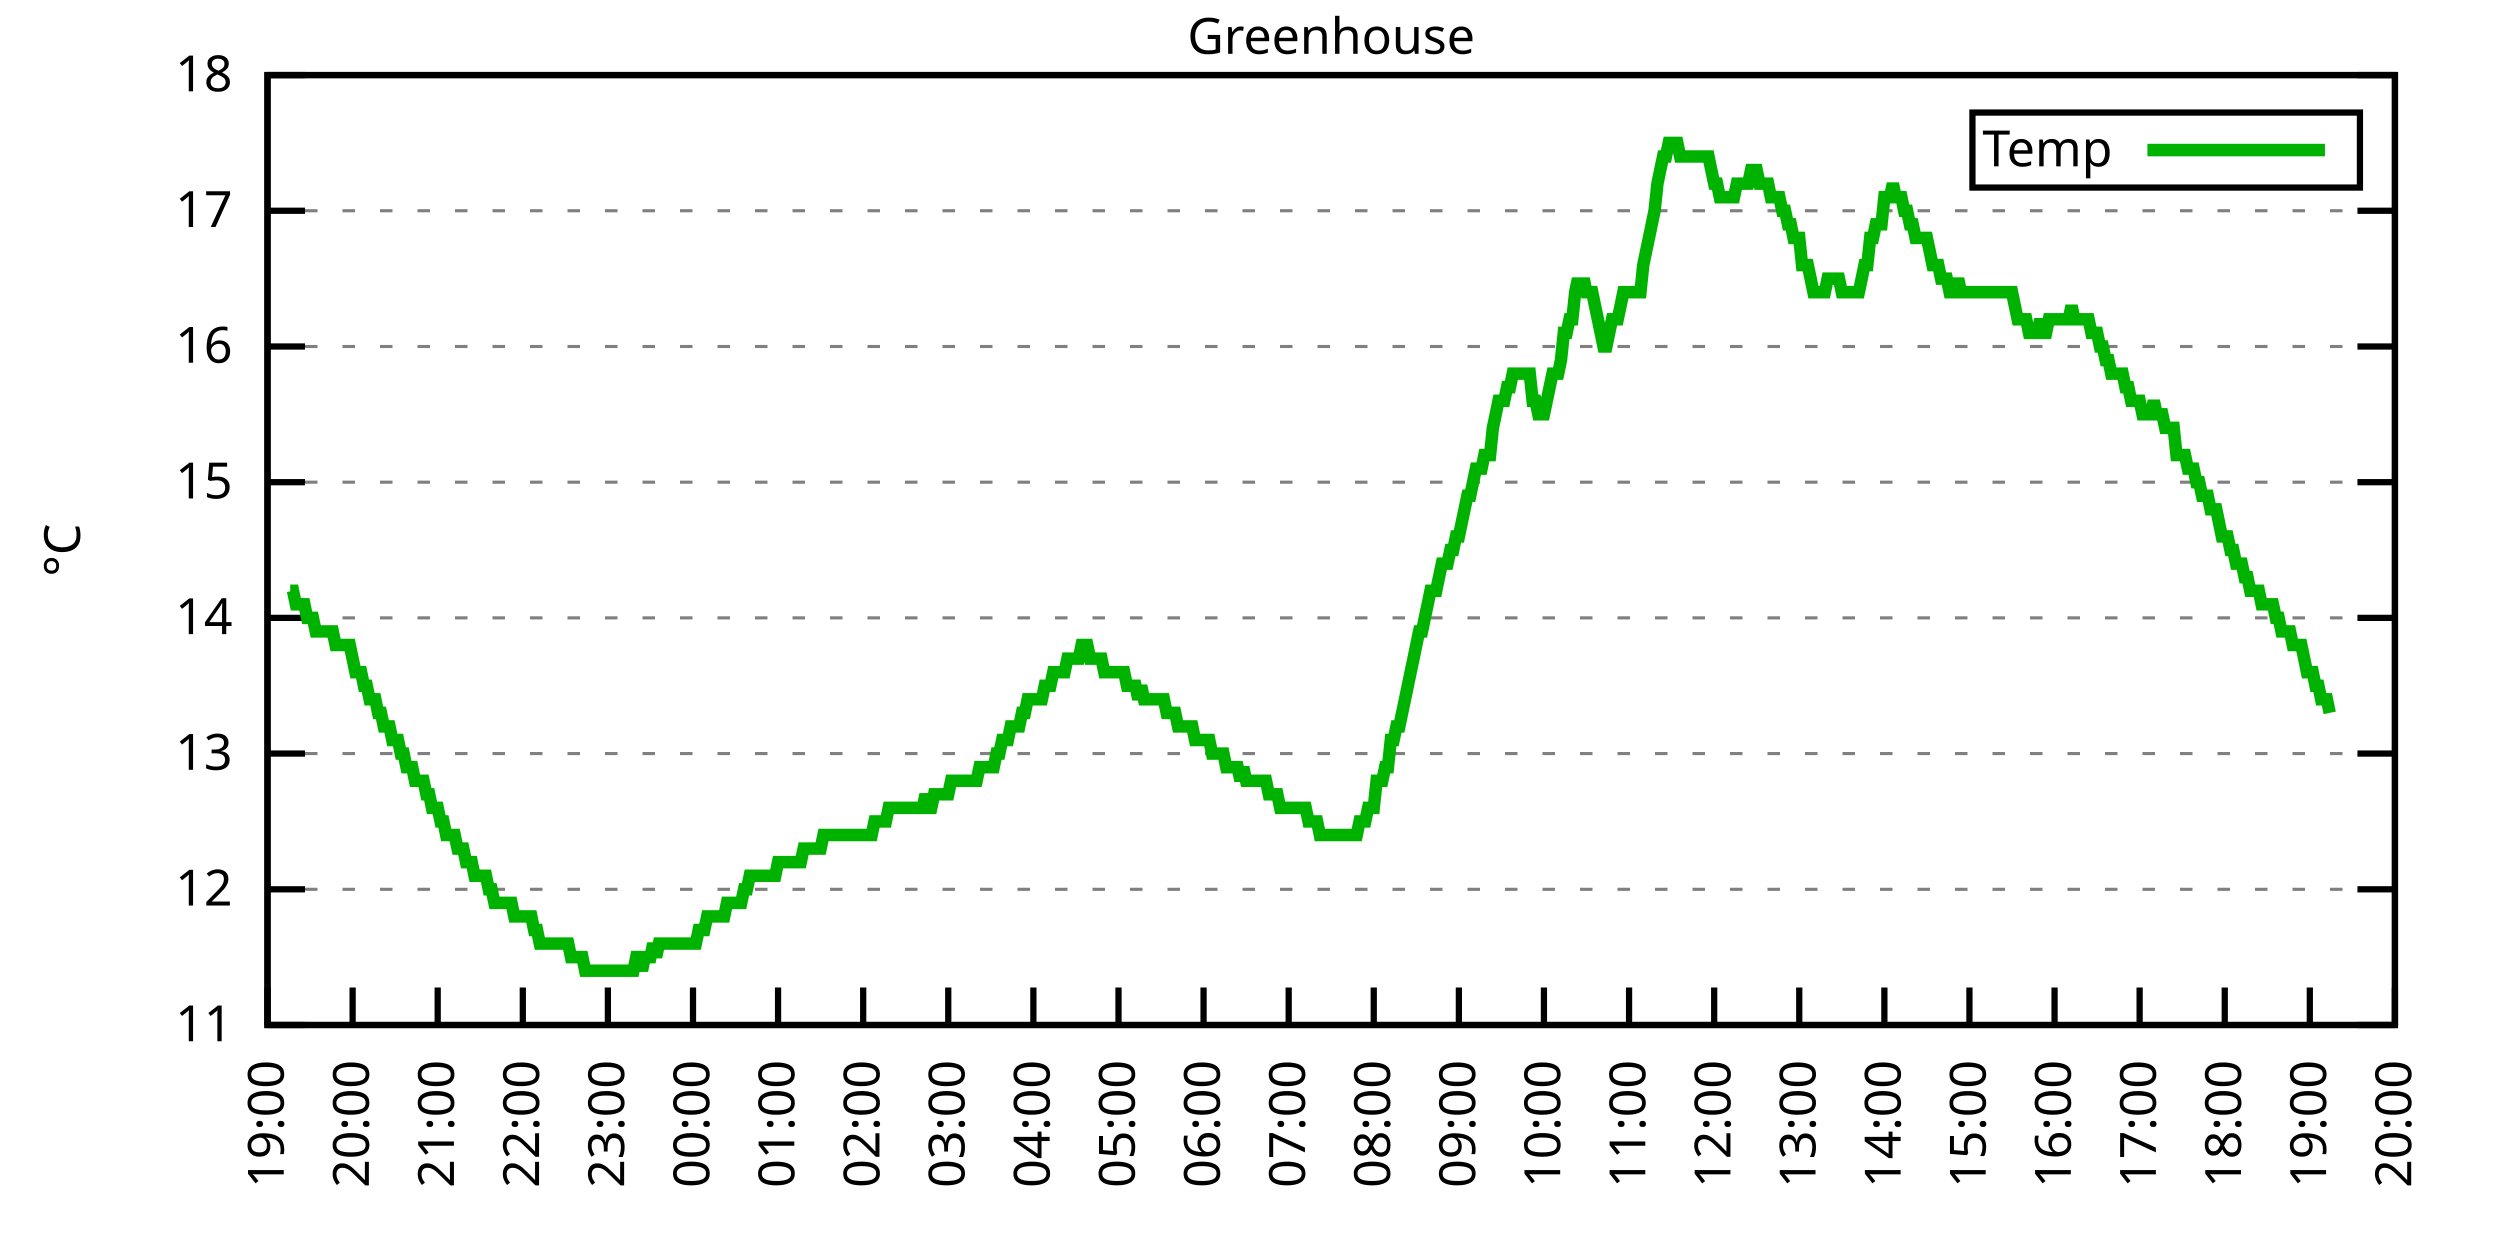
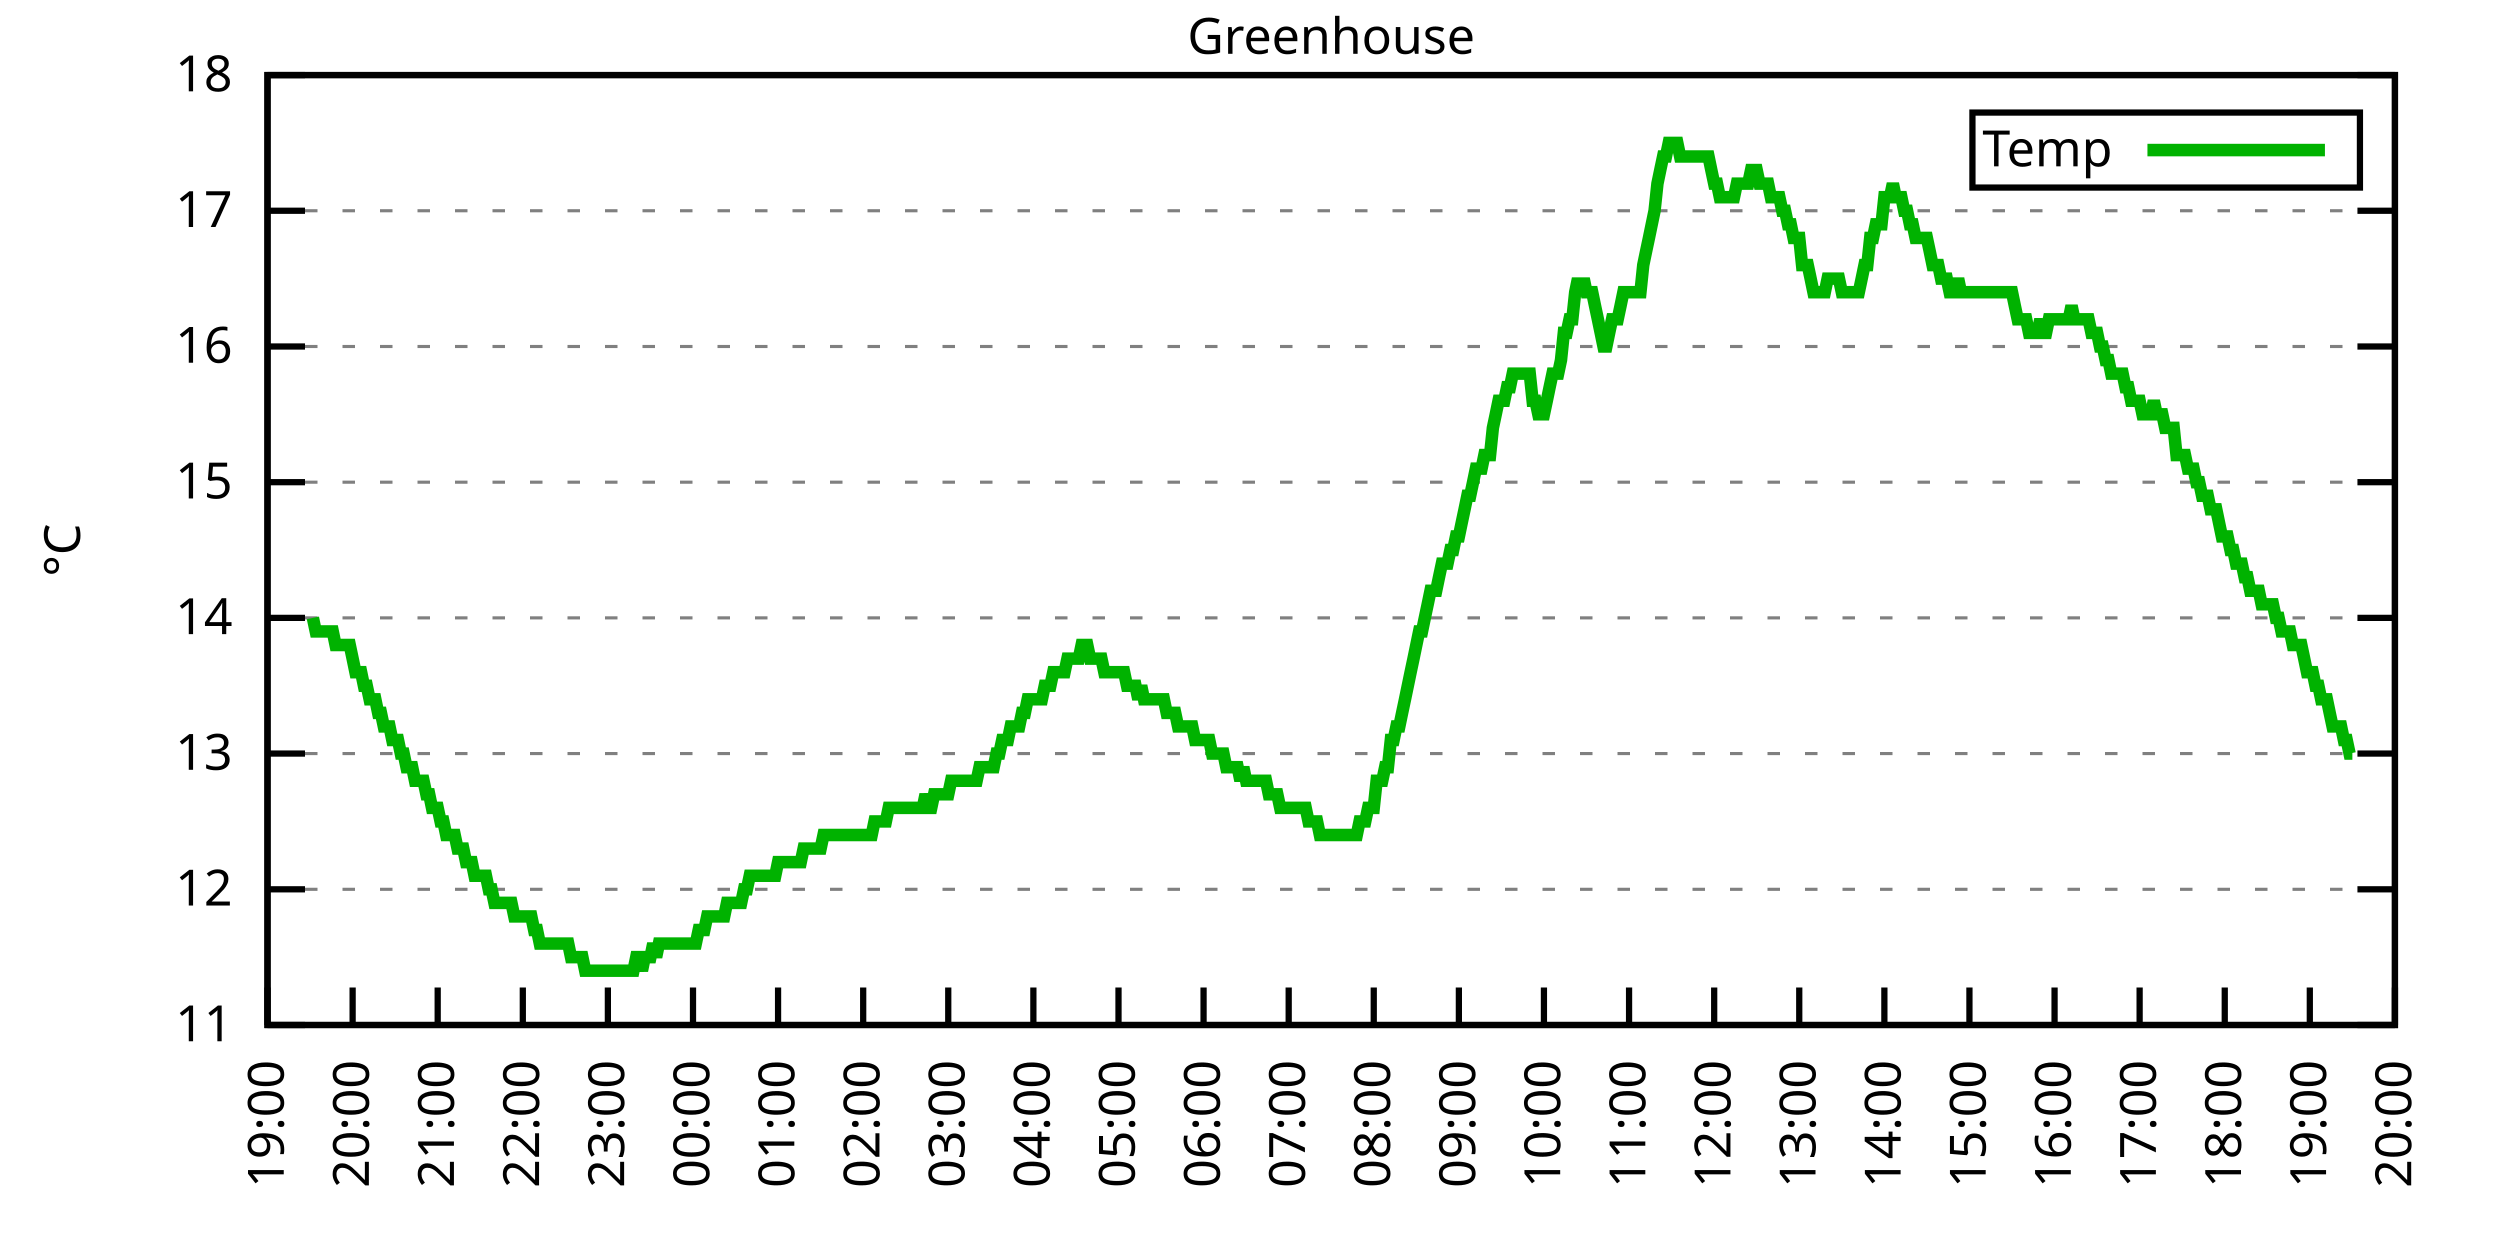
<svg xmlns="http://www.w3.org/2000/svg" xmlns:xlink="http://www.w3.org/1999/xlink" width="400" height="200" viewBox="0 0 400 200">
  <g id="gnuplot_canvas">
    <rect x="0" y="0" width="400" height="200" fill="none" />
    <defs>
      <circle id="gpDot" r="0.5" stroke-width="0.5" stroke="currentColor" />
      <path id="gpPt0" stroke-width="0.333" stroke="currentColor" d="M-1,0 h2 M0,-1 v2" />
      <path id="gpPt1" stroke-width="0.333" stroke="currentColor" d="M-1,-1 L1,1 M1,-1 L-1,1" />
      <path id="gpPt2" stroke-width="0.333" stroke="currentColor" d="M-1,0 L1,0 M0,-1 L0,1 M-1,-1 L1,1 M-1,1 L1,-1" />
      <rect id="gpPt3" stroke-width="0.333" stroke="currentColor" x="-1" y="-1" width="2" height="2" />
      <rect id="gpPt4" stroke-width="0.333" stroke="currentColor" fill="currentColor" x="-1" y="-1" width="2" height="2" />
      <circle id="gpPt5" stroke-width="0.333" stroke="currentColor" cx="0" cy="0" r="1" />
      <use xlink:href="#gpPt5" id="gpPt6" fill="currentColor" stroke="none" />
      <path id="gpPt7" stroke-width="0.333" stroke="currentColor" d="M0,-1.33 L-1.33,0.67 L1.33,0.67 z" />
      <use xlink:href="#gpPt7" id="gpPt8" fill="currentColor" stroke="none" />
      <use xlink:href="#gpPt7" id="gpPt9" stroke="currentColor" transform="rotate(180)" />
      <use xlink:href="#gpPt9" id="gpPt10" fill="currentColor" stroke="none" />
      <use xlink:href="#gpPt3" id="gpPt11" stroke="currentColor" transform="rotate(45)" />
      <use xlink:href="#gpPt11" id="gpPt12" fill="currentColor" stroke="none" />
      <path id="gpPt13" stroke-width="0.333" stroke="currentColor" d="M0,1.330 L1.265,0.411 L0.782,-1.067 L-0.782,-1.076 L-1.265,0.411 z" />
      <use xlink:href="#gpPt13" id="gpPt14" fill="currentColor" stroke="none" />
      <filter id="textbox" filterUnits="objectBoundingBox" x="0" y="0" height="1" width="1">
        <feFlood flood-color="white" flood-opacity="1" result="bgnd" />
        <feComposite in="SourceGraphic" in2="bgnd" operator="atop" />
      </filter>
      <filter id="greybox" filterUnits="objectBoundingBox" x="0" y="0" height="1" width="1">
        <feFlood flood-color="lightgrey" flood-opacity="1" result="grey" />
        <feComposite in="SourceGraphic" in2="grey" operator="atop" />
      </filter>
    </defs>
    <g fill="none" color="white" stroke="currentColor" stroke-width="1.00" stroke-linecap="butt" stroke-linejoin="miter">
</g>
    <g fill="none" color="black" stroke="currentColor" stroke-width="1.00" stroke-linecap="butt" stroke-linejoin="miter">
      <g stroke="none" shape-rendering="crispEdges">
        <polygon fill="rgb(255, 255, 255)" points="42.80,164.00 383.18,164.00 383.18,12.02 42.80,12.02 " />
      </g>
    </g>
    <g fill="none" color="black" stroke="currentColor" stroke-width="1.00" stroke-linecap="butt" stroke-linejoin="miter">
</g>
    <g fill="none" color="black" stroke="black" stroke-width="0.50" stroke-linecap="butt" stroke-linejoin="miter">
</g>
    <g fill="none" color="gray" stroke="currentColor" stroke-width="0.50" stroke-linecap="butt" stroke-linejoin="miter">
      <path stroke="gray" stroke-dasharray="2,4" class="gridline" d="M42.80,164.00 L383.19,164.00  " />
    </g>
    <g fill="none" color="gray" stroke="gray" stroke-width="1.00" stroke-linecap="butt" stroke-linejoin="miter">
</g>
    <g fill="none" color="black" stroke="currentColor" stroke-width="1.00" stroke-linecap="butt" stroke-linejoin="miter">
      <path stroke="black" d="M42.80,164.00 L48.80,164.00 M383.19,164.00 L377.19,164.00  " />
      <g transform="translate(37.20,166.60)" stroke="none" fill="black" font-family="Sans" font-size="8.00" text-anchor="end">
        <text>
          <tspan font-family="Sans"> 11</tspan>
        </text>
      </g>
    </g>
    <g fill="none" color="black" stroke="currentColor" stroke-width="1.00" stroke-linecap="butt" stroke-linejoin="miter">
</g>
    <g fill="none" color="black" stroke="black" stroke-width="0.50" stroke-linecap="butt" stroke-linejoin="miter">
</g>
    <g fill="none" color="gray" stroke="currentColor" stroke-width="0.50" stroke-linecap="butt" stroke-linejoin="miter">
      <path stroke="gray" stroke-dasharray="2,4" class="gridline" d="M42.80,142.29 L383.19,142.29  " />
    </g>
    <g fill="none" color="gray" stroke="gray" stroke-width="1.00" stroke-linecap="butt" stroke-linejoin="miter">
</g>
    <g fill="none" color="black" stroke="currentColor" stroke-width="1.00" stroke-linecap="butt" stroke-linejoin="miter">
      <path stroke="black" d="M42.80,142.29 L48.80,142.29 M383.19,142.29 L377.19,142.29  " />
      <g transform="translate(37.20,144.89)" stroke="none" fill="black" font-family="Sans" font-size="8.00" text-anchor="end">
        <text>
          <tspan font-family="Sans"> 12</tspan>
        </text>
      </g>
    </g>
    <g fill="none" color="black" stroke="currentColor" stroke-width="1.00" stroke-linecap="butt" stroke-linejoin="miter">
</g>
    <g fill="none" color="black" stroke="black" stroke-width="0.50" stroke-linecap="butt" stroke-linejoin="miter">
</g>
    <g fill="none" color="gray" stroke="currentColor" stroke-width="0.50" stroke-linecap="butt" stroke-linejoin="miter">
      <path stroke="gray" stroke-dasharray="2,4" class="gridline" d="M42.80,120.57 L383.19,120.57  " />
    </g>
    <g fill="none" color="gray" stroke="gray" stroke-width="1.00" stroke-linecap="butt" stroke-linejoin="miter">
</g>
    <g fill="none" color="black" stroke="currentColor" stroke-width="1.00" stroke-linecap="butt" stroke-linejoin="miter">
      <path stroke="black" d="M42.80,120.57 L48.80,120.57 M383.19,120.57 L377.19,120.57  " />
      <g transform="translate(37.20,123.17)" stroke="none" fill="black" font-family="Sans" font-size="8.00" text-anchor="end">
        <text>
          <tspan font-family="Sans"> 13</tspan>
        </text>
      </g>
    </g>
    <g fill="none" color="black" stroke="currentColor" stroke-width="1.00" stroke-linecap="butt" stroke-linejoin="miter">
</g>
    <g fill="none" color="black" stroke="black" stroke-width="0.50" stroke-linecap="butt" stroke-linejoin="miter">
</g>
    <g fill="none" color="gray" stroke="currentColor" stroke-width="0.50" stroke-linecap="butt" stroke-linejoin="miter">
      <path stroke="gray" stroke-dasharray="2,4" class="gridline" d="M42.80,98.86 L383.19,98.86  " />
    </g>
    <g fill="none" color="gray" stroke="gray" stroke-width="1.00" stroke-linecap="butt" stroke-linejoin="miter">
</g>
    <g fill="none" color="black" stroke="currentColor" stroke-width="1.00" stroke-linecap="butt" stroke-linejoin="miter">
      <path stroke="black" d="M42.80,98.86 L48.80,98.86 M383.19,98.86 L377.19,98.86  " />
      <g transform="translate(37.20,101.46)" stroke="none" fill="black" font-family="Sans" font-size="8.00" text-anchor="end">
        <text>
          <tspan font-family="Sans"> 14</tspan>
        </text>
      </g>
    </g>
    <g fill="none" color="black" stroke="currentColor" stroke-width="1.00" stroke-linecap="butt" stroke-linejoin="miter">
</g>
    <g fill="none" color="black" stroke="black" stroke-width="0.50" stroke-linecap="butt" stroke-linejoin="miter">
</g>
    <g fill="none" color="gray" stroke="currentColor" stroke-width="0.50" stroke-linecap="butt" stroke-linejoin="miter">
      <path stroke="gray" stroke-dasharray="2,4" class="gridline" d="M42.80,77.15 L383.19,77.15  " />
    </g>
    <g fill="none" color="gray" stroke="gray" stroke-width="1.00" stroke-linecap="butt" stroke-linejoin="miter">
</g>
    <g fill="none" color="black" stroke="currentColor" stroke-width="1.00" stroke-linecap="butt" stroke-linejoin="miter">
      <path stroke="black" d="M42.80,77.15 L48.80,77.15 M383.19,77.15 L377.19,77.15  " />
      <g transform="translate(37.20,79.75)" stroke="none" fill="black" font-family="Sans" font-size="8.00" text-anchor="end">
        <text>
          <tspan font-family="Sans"> 15</tspan>
        </text>
      </g>
    </g>
    <g fill="none" color="black" stroke="currentColor" stroke-width="1.00" stroke-linecap="butt" stroke-linejoin="miter">
</g>
    <g fill="none" color="black" stroke="black" stroke-width="0.50" stroke-linecap="butt" stroke-linejoin="miter">
</g>
    <g fill="none" color="gray" stroke="currentColor" stroke-width="0.50" stroke-linecap="butt" stroke-linejoin="miter">
      <path stroke="gray" stroke-dasharray="2,4" class="gridline" d="M42.80,55.44 L383.19,55.44  " />
    </g>
    <g fill="none" color="gray" stroke="gray" stroke-width="1.00" stroke-linecap="butt" stroke-linejoin="miter">
</g>
    <g fill="none" color="black" stroke="currentColor" stroke-width="1.00" stroke-linecap="butt" stroke-linejoin="miter">
      <path stroke="black" d="M42.80,55.44 L48.80,55.44 M383.19,55.44 L377.19,55.44  " />
      <g transform="translate(37.20,58.04)" stroke="none" fill="black" font-family="Sans" font-size="8.00" text-anchor="end">
        <text>
          <tspan font-family="Sans"> 16</tspan>
        </text>
      </g>
    </g>
    <g fill="none" color="black" stroke="currentColor" stroke-width="1.00" stroke-linecap="butt" stroke-linejoin="miter">
</g>
    <g fill="none" color="black" stroke="black" stroke-width="0.50" stroke-linecap="butt" stroke-linejoin="miter">
</g>
    <g fill="none" color="gray" stroke="currentColor" stroke-width="0.50" stroke-linecap="butt" stroke-linejoin="miter">
      <path stroke="gray" stroke-dasharray="2,4" class="gridline" d="M42.80,33.72 L383.19,33.72  " />
    </g>
    <g fill="none" color="gray" stroke="gray" stroke-width="1.00" stroke-linecap="butt" stroke-linejoin="miter">
</g>
    <g fill="none" color="black" stroke="currentColor" stroke-width="1.00" stroke-linecap="butt" stroke-linejoin="miter">
      <path stroke="black" d="M42.80,33.72 L48.80,33.72 M383.19,33.72 L377.19,33.72  " />
      <g transform="translate(37.20,36.32)" stroke="none" fill="black" font-family="Sans" font-size="8.00" text-anchor="end">
        <text>
          <tspan font-family="Sans"> 17</tspan>
        </text>
      </g>
    </g>
    <g fill="none" color="black" stroke="currentColor" stroke-width="1.00" stroke-linecap="butt" stroke-linejoin="miter">
</g>
    <g fill="none" color="black" stroke="black" stroke-width="0.50" stroke-linecap="butt" stroke-linejoin="miter">
</g>
    <g fill="none" color="gray" stroke="currentColor" stroke-width="0.50" stroke-linecap="butt" stroke-linejoin="miter">
      <path stroke="gray" stroke-dasharray="2,4" class="gridline" d="M42.80,12.01 L383.19,12.01  " />
    </g>
    <g fill="none" color="gray" stroke="gray" stroke-width="1.00" stroke-linecap="butt" stroke-linejoin="miter">
</g>
    <g fill="none" color="black" stroke="currentColor" stroke-width="1.00" stroke-linecap="butt" stroke-linejoin="miter">
      <path stroke="black" d="M42.80,12.01 L48.80,12.01 M383.19,12.01 L377.19,12.01  " />
      <g transform="translate(37.20,14.61)" stroke="none" fill="black" font-family="Sans" font-size="8.00" text-anchor="end">
        <text>
          <tspan font-family="Sans"> 18</tspan>
        </text>
      </g>
    </g>
    <g fill="none" color="black" stroke="currentColor" stroke-width="1.00" stroke-linecap="butt" stroke-linejoin="miter">
      <path stroke="black" d="M42.80,164.00 L42.80,158.00  " />
      <g transform="translate(45.40,169.60) rotate(270.00)" stroke="none" fill="black" font-family="Sans" font-size="8.00" text-anchor="end">
        <text>
          <tspan font-family="Sans">19:00</tspan>
        </text>
      </g>
    </g>
    <g fill="none" color="black" stroke="currentColor" stroke-width="1.00" stroke-linecap="butt" stroke-linejoin="miter">
      <path stroke="black" d="M56.42,164.00 L56.42,158.00  " />
      <g transform="translate(59.02,169.60) rotate(270.00)" stroke="none" fill="black" font-family="Sans" font-size="8.00" text-anchor="end">
        <text>
          <tspan font-family="Sans">20:00</tspan>
        </text>
      </g>
    </g>
    <g fill="none" color="black" stroke="currentColor" stroke-width="1.00" stroke-linecap="butt" stroke-linejoin="miter">
      <path stroke="black" d="M70.03,164.00 L70.03,158.00  " />
      <g transform="translate(72.63,169.60) rotate(270.00)" stroke="none" fill="black" font-family="Sans" font-size="8.00" text-anchor="end">
        <text>
          <tspan font-family="Sans">21:00</tspan>
        </text>
      </g>
    </g>
    <g fill="none" color="black" stroke="currentColor" stroke-width="1.00" stroke-linecap="butt" stroke-linejoin="miter">
      <path stroke="black" d="M83.65,164.00 L83.65,158.00  " />
      <g transform="translate(86.25,169.60) rotate(270.00)" stroke="none" fill="black" font-family="Sans" font-size="8.00" text-anchor="end">
        <text>
          <tspan font-family="Sans">22:00</tspan>
        </text>
      </g>
    </g>
    <g fill="none" color="black" stroke="currentColor" stroke-width="1.00" stroke-linecap="butt" stroke-linejoin="miter">
      <path stroke="black" d="M97.26,164.00 L97.26,158.00  " />
      <g transform="translate(99.86,169.60) rotate(270.00)" stroke="none" fill="black" font-family="Sans" font-size="8.00" text-anchor="end">
        <text>
          <tspan font-family="Sans">23:00</tspan>
        </text>
      </g>
    </g>
    <g fill="none" color="black" stroke="currentColor" stroke-width="1.00" stroke-linecap="butt" stroke-linejoin="miter">
      <path stroke="black" d="M110.88,164.00 L110.88,158.00  " />
      <g transform="translate(113.48,169.60) rotate(270.00)" stroke="none" fill="black" font-family="Sans" font-size="8.00" text-anchor="end">
        <text>
          <tspan font-family="Sans">00:00</tspan>
        </text>
      </g>
    </g>
    <g fill="none" color="black" stroke="currentColor" stroke-width="1.00" stroke-linecap="butt" stroke-linejoin="miter">
      <path stroke="black" d="M124.49,164.00 L124.49,158.00  " />
      <g transform="translate(127.09,169.60) rotate(270.00)" stroke="none" fill="black" font-family="Sans" font-size="8.00" text-anchor="end">
        <text>
          <tspan font-family="Sans">01:00</tspan>
        </text>
      </g>
    </g>
    <g fill="none" color="black" stroke="currentColor" stroke-width="1.00" stroke-linecap="butt" stroke-linejoin="miter">
      <path stroke="black" d="M138.11,164.00 L138.11,158.00  " />
      <g transform="translate(140.71,169.60) rotate(270.00)" stroke="none" fill="black" font-family="Sans" font-size="8.00" text-anchor="end">
        <text>
          <tspan font-family="Sans">02:00</tspan>
        </text>
      </g>
    </g>
    <g fill="none" color="black" stroke="currentColor" stroke-width="1.00" stroke-linecap="butt" stroke-linejoin="miter">
      <path stroke="black" d="M151.72,164.00 L151.72,158.00  " />
      <g transform="translate(154.32,169.60) rotate(270.00)" stroke="none" fill="black" font-family="Sans" font-size="8.00" text-anchor="end">
        <text>
          <tspan font-family="Sans">03:00</tspan>
        </text>
      </g>
    </g>
    <g fill="none" color="black" stroke="currentColor" stroke-width="1.00" stroke-linecap="butt" stroke-linejoin="miter">
      <path stroke="black" d="M165.34,164.00 L165.34,158.00  " />
      <g transform="translate(167.94,169.60) rotate(270.00)" stroke="none" fill="black" font-family="Sans" font-size="8.00" text-anchor="end">
        <text>
          <tspan font-family="Sans">04:00</tspan>
        </text>
      </g>
    </g>
    <g fill="none" color="black" stroke="currentColor" stroke-width="1.00" stroke-linecap="butt" stroke-linejoin="miter">
      <path stroke="black" d="M178.96,164.00 L178.96,158.00  " />
      <g transform="translate(181.56,169.60) rotate(270.00)" stroke="none" fill="black" font-family="Sans" font-size="8.00" text-anchor="end">
        <text>
          <tspan font-family="Sans">05:00</tspan>
        </text>
      </g>
    </g>
    <g fill="none" color="black" stroke="currentColor" stroke-width="1.00" stroke-linecap="butt" stroke-linejoin="miter">
      <path stroke="black" d="M192.57,164.00 L192.57,158.00  " />
      <g transform="translate(195.17,169.60) rotate(270.00)" stroke="none" fill="black" font-family="Sans" font-size="8.00" text-anchor="end">
        <text>
          <tspan font-family="Sans">06:00</tspan>
        </text>
      </g>
    </g>
    <g fill="none" color="black" stroke="currentColor" stroke-width="1.00" stroke-linecap="butt" stroke-linejoin="miter">
      <path stroke="black" d="M206.19,164.00 L206.19,158.00  " />
      <g transform="translate(208.79,169.60) rotate(270.00)" stroke="none" fill="black" font-family="Sans" font-size="8.00" text-anchor="end">
        <text>
          <tspan font-family="Sans">07:00</tspan>
        </text>
      </g>
    </g>
    <g fill="none" color="black" stroke="currentColor" stroke-width="1.00" stroke-linecap="butt" stroke-linejoin="miter">
      <path stroke="black" d="M219.80,164.00 L219.80,158.00  " />
      <g transform="translate(222.40,169.60) rotate(270.00)" stroke="none" fill="black" font-family="Sans" font-size="8.00" text-anchor="end">
        <text>
          <tspan font-family="Sans">08:00</tspan>
        </text>
      </g>
    </g>
    <g fill="none" color="black" stroke="currentColor" stroke-width="1.00" stroke-linecap="butt" stroke-linejoin="miter">
      <path stroke="black" d="M233.42,164.00 L233.42,158.00  " />
      <g transform="translate(236.02,169.60) rotate(270.00)" stroke="none" fill="black" font-family="Sans" font-size="8.00" text-anchor="end">
        <text>
          <tspan font-family="Sans">09:00</tspan>
        </text>
      </g>
    </g>
    <g fill="none" color="black" stroke="currentColor" stroke-width="1.00" stroke-linecap="butt" stroke-linejoin="miter">
      <path stroke="black" d="M247.03,164.00 L247.03,158.00  " />
      <g transform="translate(249.63,169.60) rotate(270.00)" stroke="none" fill="black" font-family="Sans" font-size="8.00" text-anchor="end">
        <text>
          <tspan font-family="Sans">10:00</tspan>
        </text>
      </g>
    </g>
    <g fill="none" color="black" stroke="currentColor" stroke-width="1.00" stroke-linecap="butt" stroke-linejoin="miter">
      <path stroke="black" d="M260.65,164.00 L260.65,158.00  " />
      <g transform="translate(263.25,169.60) rotate(270.00)" stroke="none" fill="black" font-family="Sans" font-size="8.00" text-anchor="end">
        <text>
          <tspan font-family="Sans">11:00</tspan>
        </text>
      </g>
    </g>
    <g fill="none" color="black" stroke="currentColor" stroke-width="1.00" stroke-linecap="butt" stroke-linejoin="miter">
      <path stroke="black" d="M274.27,164.00 L274.27,158.00  " />
      <g transform="translate(276.87,169.60) rotate(270.00)" stroke="none" fill="black" font-family="Sans" font-size="8.00" text-anchor="end">
        <text>
          <tspan font-family="Sans">12:00</tspan>
        </text>
      </g>
    </g>
    <g fill="none" color="black" stroke="currentColor" stroke-width="1.00" stroke-linecap="butt" stroke-linejoin="miter">
      <path stroke="black" d="M287.88,164.00 L287.88,158.00  " />
      <g transform="translate(290.48,169.60) rotate(270.00)" stroke="none" fill="black" font-family="Sans" font-size="8.00" text-anchor="end">
        <text>
          <tspan font-family="Sans">13:00</tspan>
        </text>
      </g>
    </g>
    <g fill="none" color="black" stroke="currentColor" stroke-width="1.00" stroke-linecap="butt" stroke-linejoin="miter">
      <path stroke="black" d="M301.50,164.00 L301.50,158.00  " />
      <g transform="translate(304.10,169.60) rotate(270.00)" stroke="none" fill="black" font-family="Sans" font-size="8.00" text-anchor="end">
        <text>
          <tspan font-family="Sans">14:00</tspan>
        </text>
      </g>
    </g>
    <g fill="none" color="black" stroke="currentColor" stroke-width="1.00" stroke-linecap="butt" stroke-linejoin="miter">
      <path stroke="black" d="M315.11,164.00 L315.11,158.00  " />
      <g transform="translate(317.71,169.60) rotate(270.00)" stroke="none" fill="black" font-family="Sans" font-size="8.00" text-anchor="end">
        <text>
          <tspan font-family="Sans">15:00</tspan>
        </text>
      </g>
    </g>
    <g fill="none" color="black" stroke="currentColor" stroke-width="1.00" stroke-linecap="butt" stroke-linejoin="miter">
      <path stroke="black" d="M328.73,164.00 L328.73,158.00  " />
      <g transform="translate(331.33,169.60) rotate(270.00)" stroke="none" fill="black" font-family="Sans" font-size="8.00" text-anchor="end">
        <text>
          <tspan font-family="Sans">16:00</tspan>
        </text>
      </g>
    </g>
    <g fill="none" color="black" stroke="currentColor" stroke-width="1.00" stroke-linecap="butt" stroke-linejoin="miter">
      <path stroke="black" d="M342.34,164.00 L342.34,158.00  " />
      <g transform="translate(344.94,169.60) rotate(270.00)" stroke="none" fill="black" font-family="Sans" font-size="8.00" text-anchor="end">
        <text>
          <tspan font-family="Sans">17:00</tspan>
        </text>
      </g>
    </g>
    <g fill="none" color="black" stroke="currentColor" stroke-width="1.00" stroke-linecap="butt" stroke-linejoin="miter">
      <path stroke="black" d="M355.96,164.00 L355.96,158.00  " />
      <g transform="translate(358.56,169.60) rotate(270.00)" stroke="none" fill="black" font-family="Sans" font-size="8.00" text-anchor="end">
        <text>
          <tspan font-family="Sans">18:00</tspan>
        </text>
      </g>
    </g>
    <g fill="none" color="black" stroke="currentColor" stroke-width="1.00" stroke-linecap="butt" stroke-linejoin="miter">
      <path stroke="black" d="M369.57,164.00 L369.57,158.00  " />
      <g transform="translate(372.17,169.60) rotate(270.00)" stroke="none" fill="black" font-family="Sans" font-size="8.00" text-anchor="end">
        <text>
          <tspan font-family="Sans">19:00</tspan>
        </text>
      </g>
    </g>
    <g fill="none" color="black" stroke="currentColor" stroke-width="1.00" stroke-linecap="butt" stroke-linejoin="miter">
      <path stroke="black" d="M383.19,164.00 L383.19,158.00  " />
      <g transform="translate(385.79,169.60) rotate(270.00)" stroke="none" fill="black" font-family="Sans" font-size="8.00" text-anchor="end">
        <text>
          <tspan font-family="Sans">20:00</tspan>
        </text>
      </g>
    </g>
    <g fill="none" color="black" stroke="currentColor" stroke-width="1.00" stroke-linecap="butt" stroke-linejoin="miter">
</g>
    <g fill="none" color="black" stroke="currentColor" stroke-width="1.00" stroke-linecap="butt" stroke-linejoin="miter">
      <path stroke="black" d="M42.80,12.01 L42.80,164.00 L383.19,164.00 L383.19,12.01 L42.80,12.01 Z  " />
    </g>
    <g fill="none" color="black" stroke="currentColor" stroke-width="1.00" stroke-linecap="butt" stroke-linejoin="miter">
</g>
    <g fill="none" color="black" stroke="currentColor" stroke-width="1.00" stroke-linecap="butt" stroke-linejoin="miter">
      <path stroke="black" d="M315.59,30.01 L315.59,18.01 L377.59,18.01 L377.59,30.01 L315.59,30.01 Z  " />
    </g>
    <g id="Greenhouse_plot_1">
      <g fill="none" color="white" stroke="black" stroke-width="2.00" stroke-linecap="butt" stroke-linejoin="miter">
</g>
      <g fill="none" color="black" stroke="currentColor" stroke-width="2.00" stroke-linecap="butt" stroke-linejoin="miter">
        <g transform="translate(337.99,26.61)" stroke="none" fill="black" font-family="Sans" font-size="8.00" text-anchor="end">
          <text>
            <tspan font-family="Sans">Temp</tspan>
          </text>
        </g>
      </g>
      <g fill="none" color="black" stroke="currentColor" stroke-width="2.00" stroke-linecap="butt" stroke-linejoin="miter">
-         <path stroke="rgb(  0, 178,   0)" d="M343.59,24.01 L371.99,24.01 M46.43,94.52 L46.88,94.52 L47.34,96.69 L47.79,96.69 L48.25,96.69 L48.70,96.69   L49.15,98.86 L49.61,98.86 L50.06,98.86 L50.52,101.03 L50.97,101.03 L51.42,101.03 L51.88,101.03 L52.33,101.03   L52.78,101.03 L53.24,101.03 L53.69,103.20 L54.15,103.20 L54.60,103.20 L55.05,103.20 L55.51,103.20 L55.96,103.20   L56.42,105.38 L56.87,107.55 L57.32,107.55 L57.78,107.55 L58.23,109.72 L58.68,109.72 L59.14,111.89 L59.59,111.89   L60.05,111.89 L60.50,114.06 L60.95,114.06 L61.41,116.23 L61.86,116.23 L62.32,116.23 L62.77,118.40 L63.22,118.40   L63.68,118.40 L64.13,120.57 L64.58,120.57 L65.04,122.75 L65.49,122.75 L65.95,122.75 L66.40,124.92 L66.85,124.92   L67.31,124.92 L67.76,124.92 L68.22,127.09 L68.67,127.09 L69.12,129.26 L69.58,129.26 L70.03,129.26 L70.49,131.43   L70.94,131.43 L71.39,133.60 L71.85,133.60 L72.30,133.60 L72.75,133.60 L73.21,135.77 L73.66,135.77 L74.12,135.77   L74.57,137.94 L75.02,137.94 L75.48,137.94 L75.93,140.12 L76.39,140.12 L76.84,140.12 L77.29,140.12 L77.75,140.12   L78.20,142.29 L78.65,142.29 L79.11,144.46 L79.56,144.46 L80.02,144.46 L80.47,144.46 L80.92,144.46 L81.38,144.46   L81.83,144.46 L82.29,146.63 L82.74,146.63 L83.19,146.63 L83.65,146.63 L84.10,146.63 L84.55,146.63 L85.01,146.63   L85.46,148.80 L85.92,148.80 L86.37,150.97 L86.82,150.97 L87.28,150.97 L87.73,150.97 L88.19,150.97 L88.64,150.97   L89.09,150.97 L89.55,150.97 L90.00,150.97 L90.45,150.97 L90.91,150.97 L91.36,153.14 L91.82,153.14 L92.27,153.14   L92.72,153.14 L93.18,153.14 L93.63,155.31 L94.09,155.31 L94.54,155.31 L94.99,155.31 L95.45,155.31 L95.90,155.31   L96.35,155.31 L96.81,155.31 L97.26,155.31 L97.72,155.31 L98.17,155.31 L98.62,155.31 L99.08,155.31 L99.53,155.31   L99.99,155.31 L100.44,155.31 L100.89,155.31 L101.35,155.31 L101.80,153.14 L102.25,153.14 L102.71,155.31 L103.16,153.14   L103.62,153.14 L104.07,153.14 L104.52,150.97 L104.98,153.14 L105.43,150.97 L105.89,150.97 L106.34,150.97 L106.79,150.97   L107.25,150.97 L107.70,150.97 L108.15,150.97 L108.61,150.97 L109.06,150.97 L109.52,150.97 L109.97,150.97 L110.42,150.97   L110.88,150.97 L111.33,150.97 L111.79,148.80 L112.24,148.80 L112.69,148.80 L113.15,146.63 L113.60,146.63 L114.05,146.63   L114.51,146.63 L114.96,146.63 L115.42,146.63 L115.87,146.63 L116.32,144.46 L116.78,144.46 L117.23,144.46 L117.69,144.46   L118.14,144.46 L118.59,144.46 L119.05,142.29 L119.50,142.29 L119.96,140.12 L120.41,140.12 L120.86,140.12 L121.32,140.12   L121.77,140.12 L122.22,140.12 L122.68,140.12 L123.13,140.12 L123.59,140.12 L124.04,140.12 L124.49,137.94 L124.95,137.94   L125.40,137.94 L125.86,137.94 L126.31,137.94 L126.76,137.94 L127.22,137.94 L127.67,137.94 L128.12,137.94 L128.58,135.77   L129.03,135.77 L129.49,135.77 L129.94,135.77 L130.39,135.77 L130.85,135.77 L131.30,135.77 L131.76,133.60 L132.21,133.60   L132.66,133.60 L133.12,133.60 L133.57,133.60 L134.02,133.60 L134.48,133.60 L134.93,133.60 L135.39,133.60 L135.84,133.60   L136.29,133.60 L136.75,133.60 L137.20,133.60 L137.66,133.60 L138.11,133.60 L138.56,133.60 L139.02,133.60 L139.47,133.60   L139.92,131.43 L140.38,131.43 L140.83,131.43 L141.29,131.43 L141.74,131.43 L142.19,129.26 L142.65,129.26 L143.10,129.26   L143.56,129.26 L144.01,129.26 L144.46,129.26 L144.92,129.26 L145.37,129.26 L145.82,129.26 L146.28,129.26 L146.73,129.26   L147.19,129.26 L147.64,129.26 L148.09,127.09 L148.55,129.26 L149.00,129.26 L149.46,127.09 L149.91,127.09 L150.36,127.09   L150.82,127.09 L151.27,127.09 L151.72,127.09 L152.18,124.92 L152.63,124.92 L153.09,124.92 L153.54,124.92 L153.99,124.92   L154.45,124.92 L154.90,124.92 L155.36,124.92 L155.81,124.92 L156.26,124.92 L156.72,122.75 L157.17,122.75 L157.62,122.75   L158.08,122.75 L158.53,122.75 L158.99,122.75 L159.44,120.57 L159.89,120.57 L160.35,118.40 L160.80,118.40 L161.26,118.40   L161.71,116.23 L162.16,116.23 L162.62,116.23 L163.07,116.23 L163.52,114.06 L163.98,114.06 L164.43,111.89 L164.89,111.89   L165.34,111.89 L165.79,111.89 L166.25,111.89 L166.70,111.89 L167.16,109.72 L167.61,109.72 L168.06,109.72 L168.52,107.55   L168.97,107.55 L169.43,107.55 L169.88,107.55 L170.33,107.55 L170.79,105.38 L171.24,105.38 L171.69,105.38 L172.15,105.38   L172.60,105.38 L173.06,103.20 L173.51,103.20 L173.96,103.20 L174.42,105.38 L174.87,105.38 L175.33,105.38 L175.78,105.38   L176.23,105.38 L176.69,107.55 L177.14,107.55 L177.59,107.55 L178.05,107.55 L178.50,107.55 L178.96,107.55 L179.41,107.55   L179.86,107.55 L180.32,109.72 L180.77,109.72 L181.23,109.72 L181.68,109.72 L182.13,111.89 L182.59,109.72 L183.04,111.89   L183.49,111.89 L183.95,111.89 L184.40,111.89 L184.86,111.89 L185.31,111.89 L185.76,111.89 L186.22,111.89 L186.67,114.06   L187.13,114.06 L187.58,114.06 L188.03,114.06 L188.49,116.23 L188.94,116.23 L189.39,116.23 L189.85,116.23 L190.30,116.23   L190.76,116.23 L191.21,118.40 L191.66,118.40 L192.12,118.40 L192.57,118.40 L193.03,118.40 L193.48,118.40 L193.93,120.57   L194.39,120.57 L194.84,120.57 L195.29,120.57 L195.75,120.57 L196.20,122.75 L196.66,122.75 L197.11,122.75 L197.56,122.75   L198.02,122.75 L198.47,124.92 L198.93,122.75 L199.38,124.92 L199.83,124.92 L200.29,124.92 L200.74,124.92 L201.19,124.92   L201.65,124.92 L202.10,124.92 L202.56,124.92 L203.01,127.09 L203.46,127.09 L203.92,127.09 L204.37,127.09 L204.83,129.26   L205.28,129.26 L205.73,129.26 L206.19,129.26 L206.64,129.26 L207.09,129.26 L207.55,129.26 L208.00,129.26 L208.46,129.26   L208.91,129.26 L209.36,131.43 L209.82,131.43 L210.27,131.43 L210.73,131.43 L211.18,133.60 L211.63,133.60 L212.09,133.60   L212.54,133.60 L213.00,133.60 L213.45,133.60 L213.90,133.60 L214.36,133.60 L214.81,133.60 L215.26,133.60 L215.72,133.60   L216.17,133.60 L216.63,133.60 L217.08,133.60 L217.53,131.43 L217.99,131.43 L218.44,131.43 L218.90,129.26 L219.35,129.26   L219.80,129.26 L220.26,124.92 L220.71,124.92 L221.16,124.92 L221.62,122.75 L222.07,122.75 L222.53,118.40 L222.98,118.40   L223.43,116.23 L223.89,116.23 L224.34,114.06 L224.80,111.89 L225.25,109.72 L225.70,107.55 L226.16,105.38 L226.61,103.20   L227.06,101.03 L227.52,101.03 L227.97,98.86 L228.43,96.69 L228.88,94.52 L229.33,94.52 L229.79,94.52 L230.24,92.35   L230.70,90.18 L231.15,90.18 L231.60,90.18 L232.06,88.00 L232.51,88.00 L232.96,85.83 L233.42,85.83 L233.87,83.66   L234.33,81.49 L234.78,79.32 L235.23,79.32 L235.69,77.15 L236.14,74.98 L236.60,74.98 L237.05,74.98 L237.50,72.81   L237.96,72.81 L238.41,72.81 L238.86,68.46 L239.32,66.29 L239.77,64.12 L240.23,64.12 L240.68,64.12 L241.13,61.95   L241.59,61.95 L242.04,59.78 L242.50,59.78 L242.95,59.78 L243.40,59.78 L243.86,59.78 L244.31,59.78 L244.76,59.78   L245.22,64.12 L245.67,64.12 L246.13,66.29 L246.58,66.29 L247.03,66.29 L247.49,64.12 L247.94,61.95 L248.40,59.78   L248.85,59.78 L249.30,59.78 L249.76,57.61 L250.21,53.26 L250.66,53.26 L251.12,51.09 L251.57,51.09 L252.03,46.75   L252.48,44.58 L252.93,46.75 L253.39,44.58 L253.84,46.75 L254.30,46.75 L254.75,46.75 L255.20,48.92 L255.66,51.09   L256.11,53.26 L256.56,55.44 L257.02,55.44 L257.47,53.26 L257.93,51.09 L258.38,51.09 L258.83,51.09 L259.29,48.92   L259.74,46.75 L260.20,46.75 L260.65,46.75 L261.10,46.75 L261.56,46.75 L262.01,46.75 L262.47,46.75 L262.92,42.41   L263.37,40.24 L263.83,38.07 L264.28,35.89 L264.73,33.72 L265.19,29.38 L265.64,27.21 L266.10,25.04 L266.55,25.04   L267.00,22.87 L267.46,22.87 L267.91,22.87 L268.37,22.87 L268.82,25.04 L269.27,25.04 L269.73,25.04 L270.18,25.04   L270.63,25.04 L271.09,25.04 L271.54,25.04 L272.00,25.04 L272.45,25.04 L272.90,25.04 L273.36,25.04 L273.81,27.21   L274.27,29.38 L274.72,29.38 L275.17,31.55 L275.63,31.55 L276.08,31.55 L276.53,31.55 L276.99,31.55 L277.44,31.55   L277.90,29.38 L278.35,29.38 L278.80,29.38 L279.26,29.38 L279.71,29.38 L280.17,27.21 L280.62,27.21 L281.07,27.21   L281.53,29.38 L281.98,29.38 L282.43,29.38 L282.89,29.38 L283.34,31.55 L283.80,31.55 L284.25,31.55 L284.70,31.55   L285.16,33.72 L285.61,33.72 L286.07,35.89 L286.52,35.89 L286.97,38.07 L287.43,38.07 L287.88,38.07 L288.33,42.41   L288.79,42.41 L289.24,42.41 L289.70,44.58 L290.15,46.75 L290.60,46.75 L291.06,46.75 L291.51,46.75 L291.97,46.75   L292.42,44.58 L292.87,44.58 L293.33,44.58 L293.78,44.58 L294.23,44.58 L294.69,46.75 L295.14,46.75 L295.60,46.75   L296.05,46.75 L296.50,46.75 L296.96,46.75 L297.41,46.75 L297.87,44.58 L298.32,42.41 L298.77,42.41 L299.23,38.07   L299.68,38.07 L300.13,35.89 L300.59,35.89 L301.04,35.89 L301.50,31.55 L301.95,31.55 L302.40,31.55 L302.86,29.38   L303.31,31.55 L303.77,31.55 L304.22,31.55 L304.67,33.72 L305.13,33.72 L305.58,35.89 L306.03,35.89 L306.49,38.07   L306.94,38.07 L307.40,38.07 L307.85,38.07 L308.30,38.07 L308.76,40.24 L309.21,42.41 L309.67,42.41 L310.12,42.41   L310.57,44.58 L311.03,44.58 L311.48,44.58 L311.94,46.75 L312.39,46.75 L312.84,46.75 L313.30,44.58 L313.75,46.75   L314.20,46.75 L314.66,46.75 L315.11,46.75 L315.57,46.75 L316.02,46.75 L316.47,46.75 L316.93,46.75 L317.38,46.75   L317.84,46.75 L318.29,46.75 L318.74,46.75 L319.20,46.75 L319.65,46.75 L320.10,46.75 L320.56,46.75 L321.01,46.75   L321.47,46.75 L321.92,46.75 L322.37,48.92 L322.83,51.09 L323.28,51.09 L323.74,51.09 L324.19,51.09 L324.64,53.26   L325.10,53.26 L325.55,53.26 L326.00,53.26 L326.46,51.09 L326.91,53.26 L327.37,53.26 L327.82,51.09 L328.27,51.09   L328.73,51.09 L329.18,51.09 L329.64,51.09 L330.09,51.09 L330.54,51.09 L331.00,51.09 L331.45,48.92 L331.90,51.09   L332.36,51.09 L332.81,51.09 L333.27,51.09 L333.72,51.09 L334.17,51.09 L334.63,53.26 L335.08,53.26 L335.54,53.26   L335.99,55.44 L336.44,55.44 L336.90,57.61 L337.35,57.61 L337.80,59.78 L338.26,59.78 L338.71,59.78 L339.17,59.78   L339.62,59.78 L340.07,61.95 L340.53,61.95 L340.98,64.12 L341.44,64.12 L341.89,64.12 L342.34,64.12 L342.80,66.29   L343.25,66.29 L343.70,66.29 L344.16,66.29 L344.61,64.12 L345.07,66.29 L345.52,66.29 L345.97,66.29 L346.43,68.46   L346.88,68.46 L347.34,68.46 L347.79,68.46 L348.24,72.81 L348.70,72.81 L349.15,72.81 L349.60,72.81 L350.06,74.98   L350.51,74.98 L350.97,74.98 L351.42,77.15 L351.87,77.15 L352.33,79.32 L352.78,79.32 L353.24,79.32 L353.69,81.49   L354.14,81.49 L354.60,81.49 L355.05,83.66 L355.50,85.83 L355.96,85.83 L356.41,85.83 L356.87,88.00 L357.32,88.00   L357.77,90.18 L358.23,90.18 L358.68,90.18 L359.14,92.35 L359.59,92.35 L360.04,94.52 L360.50,94.52 L360.95,94.52   L361.41,94.52 L361.86,96.69 L362.31,96.69 L362.77,96.69 L363.22,96.69 L363.67,96.69 L364.13,98.86 L364.58,98.86   L365.04,101.03 L365.49,101.03 L365.94,101.03 L366.40,101.03 L366.85,103.20 L367.31,103.20 L367.76,103.20 L368.21,103.20   L368.67,105.38 L369.12,107.55 L369.57,107.55 L370.03,107.55 L370.48,109.72 L370.94,109.72 L371.39,111.89 L371.84,111.89   L372.30,111.89 L372.75,114.06  " />
+         <path stroke="rgb(  0, 178,   0)" d="M343.59,24.01 L371.99,24.01 M50.06,98.86 L50.52,101.03 L50.97,101.03 L51.42,101.03 L51.88,101.03 L52.33,101.03   L52.78,101.03 L53.24,101.03 L53.69,103.20 L54.15,103.20 L54.60,103.20 L55.05,103.20 L55.51,103.20 L55.96,103.20   L56.42,105.38 L56.87,107.55 L57.32,107.55 L57.78,107.55 L58.23,109.72 L58.68,109.72 L59.14,111.89 L59.59,111.89   L60.05,111.89 L60.50,114.06 L60.95,114.06 L61.41,116.23 L61.86,116.23 L62.32,116.23 L62.77,118.40 L63.22,118.40   L63.68,118.40 L64.13,120.57 L64.58,120.57 L65.04,122.75 L65.49,122.75 L65.95,122.75 L66.40,124.92 L66.85,124.92   L67.31,124.92 L67.76,124.92 L68.22,127.09 L68.67,127.09 L69.12,129.26 L69.58,129.26 L70.03,129.26 L70.49,131.43   L70.94,131.43 L71.39,133.60 L71.85,133.60 L72.30,133.60 L72.75,133.60 L73.21,135.77 L73.66,135.77 L74.12,135.77   L74.57,137.94 L75.02,137.94 L75.48,137.94 L75.93,140.12 L76.39,140.12 L76.84,140.12 L77.29,140.12 L77.75,140.12   L78.20,142.29 L78.65,142.29 L79.11,144.46 L79.56,144.46 L80.02,144.46 L80.47,144.46 L80.92,144.46 L81.38,144.46   L81.83,144.46 L82.29,146.63 L82.74,146.63 L83.19,146.63 L83.65,146.63 L84.10,146.63 L84.55,146.63 L85.01,146.63   L85.46,148.80 L85.92,148.80 L86.37,150.97 L86.82,150.97 L87.28,150.97 L87.73,150.97 L88.19,150.97 L88.64,150.97   L89.09,150.97 L89.55,150.97 L90.00,150.97 L90.45,150.97 L90.91,150.97 L91.36,153.14 L91.82,153.14 L92.27,153.14   L92.72,153.14 L93.18,153.14 L93.63,155.31 L94.09,155.31 L94.54,155.31 L94.99,155.31 L95.45,155.31 L95.90,155.31   L96.35,155.31 L96.81,155.31 L97.26,155.31 L97.72,155.31 L98.17,155.31 L98.62,155.31 L99.08,155.31 L99.53,155.31   L99.99,155.31 L100.44,155.31 L100.89,155.31 L101.35,155.31 L101.80,153.14 L102.25,153.14 L102.71,155.31 L103.16,153.14   L103.62,153.14 L104.07,153.14 L104.52,150.97 L104.98,153.14 L105.43,150.97 L105.89,150.97 L106.34,150.97 L106.79,150.97   L107.25,150.97 L107.70,150.97 L108.15,150.97 L108.61,150.97 L109.06,150.97 L109.52,150.97 L109.97,150.97 L110.42,150.97   L110.88,150.97 L111.33,150.97 L111.79,148.80 L112.24,148.80 L112.69,148.80 L113.15,146.63 L113.60,146.63 L114.05,146.63   L114.51,146.63 L114.96,146.63 L115.42,146.63 L115.87,146.63 L116.32,144.46 L116.78,144.46 L117.23,144.46 L117.69,144.46   L118.14,144.46 L118.59,144.46 L119.05,142.29 L119.50,142.29 L119.96,140.12 L120.41,140.12 L120.86,140.12 L121.32,140.12   L121.77,140.12 L122.22,140.12 L122.68,140.12 L123.13,140.12 L123.59,140.12 L124.04,140.12 L124.49,137.94 L124.95,137.94   L125.40,137.94 L125.86,137.94 L126.31,137.94 L126.76,137.94 L127.22,137.94 L127.67,137.94 L128.12,137.94 L128.58,135.77   L129.03,135.77 L129.49,135.77 L129.94,135.77 L130.39,135.77 L130.85,135.77 L131.30,135.77 L131.76,133.60 L132.21,133.60   L132.66,133.60 L133.12,133.60 L133.57,133.60 L134.02,133.60 L134.48,133.60 L134.93,133.60 L135.39,133.60 L135.84,133.60   L136.29,133.60 L136.75,133.60 L137.20,133.60 L137.66,133.60 L138.11,133.60 L138.56,133.60 L139.02,133.60 L139.47,133.60   L139.92,131.43 L140.38,131.43 L140.83,131.43 L141.29,131.43 L141.74,131.43 L142.19,129.26 L142.65,129.26 L143.10,129.26   L143.56,129.26 L144.01,129.26 L144.46,129.26 L144.92,129.26 L145.37,129.26 L145.82,129.26 L146.28,129.26 L146.73,129.26   L147.19,129.26 L147.64,129.26 L148.09,127.09 L148.55,129.26 L149.00,129.26 L149.46,127.09 L149.91,127.09 L150.36,127.09   L150.82,127.09 L151.27,127.09 L151.72,127.09 L152.18,124.92 L152.63,124.92 L153.09,124.92 L153.54,124.92 L153.99,124.92   L154.45,124.92 L154.90,124.92 L155.36,124.92 L155.81,124.92 L156.26,124.92 L156.72,122.75 L157.17,122.75 L157.62,122.75   L158.08,122.75 L158.53,122.75 L158.99,122.75 L159.44,120.57 L159.89,120.57 L160.35,118.40 L160.80,118.40 L161.26,118.40   L161.71,116.23 L162.16,116.23 L162.62,116.23 L163.07,116.23 L163.52,114.06 L163.98,114.06 L164.43,111.89 L164.89,111.89   L165.34,111.89 L165.79,111.89 L166.25,111.89 L166.70,111.89 L167.16,109.72 L167.61,109.72 L168.06,109.72 L168.52,107.55   L168.97,107.55 L169.43,107.55 L169.88,107.55 L170.33,107.55 L170.79,105.38 L171.24,105.38 L171.69,105.38 L172.15,105.38   L172.60,105.38 L173.06,103.20 L173.51,103.20 L173.96,103.20 L174.42,105.38 L174.87,105.38 L175.33,105.38 L175.78,105.38   L176.23,105.38 L176.69,107.55 L177.14,107.55 L177.59,107.55 L178.05,107.55 L178.50,107.55 L178.96,107.55 L179.41,107.55   L179.86,107.55 L180.32,109.72 L180.77,109.72 L181.23,109.72 L181.68,109.72 L182.13,111.89 L182.59,109.72 L183.04,111.89   L183.49,111.89 L183.95,111.89 L184.40,111.89 L184.86,111.89 L185.31,111.89 L185.76,111.89 L186.22,111.89 L186.67,114.06   L187.13,114.06 L187.58,114.06 L188.03,114.06 L188.49,116.23 L188.94,116.23 L189.39,116.23 L189.85,116.23 L190.30,116.23   L190.76,116.23 L191.21,118.40 L191.66,118.40 L192.12,118.40 L192.57,118.40 L193.03,118.40 L193.48,118.40 L193.93,120.57   L194.39,120.57 L194.84,120.57 L195.29,120.57 L195.75,120.57 L196.20,122.75 L196.66,122.75 L197.11,122.75 L197.56,122.75   L198.02,122.75 L198.47,124.92 L198.93,122.75 L199.38,124.92 L199.83,124.92 L200.29,124.92 L200.74,124.92 L201.19,124.92   L201.65,124.92 L202.10,124.92 L202.56,124.92 L203.01,127.09 L203.46,127.09 L203.92,127.09 L204.37,127.09 L204.83,129.26   L205.28,129.26 L205.73,129.26 L206.19,129.26 L206.64,129.26 L207.09,129.26 L207.55,129.26 L208.00,129.26 L208.46,129.26   L208.91,129.26 L209.36,131.43 L209.82,131.43 L210.27,131.43 L210.73,131.43 L211.18,133.60 L211.63,133.60 L212.09,133.60   L212.54,133.60 L213.00,133.60 L213.45,133.60 L213.90,133.60 L214.36,133.60 L214.81,133.60 L215.26,133.60 L215.72,133.60   L216.17,133.60 L216.63,133.60 L217.08,133.60 L217.53,131.43 L217.99,131.43 L218.44,131.43 L218.90,129.26 L219.35,129.26   L219.80,129.26 L220.26,124.92 L220.71,124.92 L221.16,124.92 L221.62,122.75 L222.07,122.75 L222.53,118.40 L222.98,118.40   L223.43,116.23 L223.89,116.23 L224.34,114.06 L224.80,111.89 L225.25,109.72 L225.70,107.55 L226.16,105.38 L226.61,103.20   L227.06,101.03 L227.52,101.03 L227.97,98.86 L228.43,96.69 L228.88,94.52 L229.33,94.52 L229.79,94.52 L230.24,92.35   L230.70,90.18 L231.15,90.18 L231.60,90.18 L232.06,88.00 L232.51,88.00 L232.96,85.83 L233.42,85.83 L233.87,83.66   L234.33,81.49 L234.78,79.32 L235.23,79.32 L235.69,77.15 L236.14,74.98 L236.60,74.98 L237.05,74.98 L237.50,72.81   L237.96,72.81 L238.41,72.81 L238.86,68.46 L239.32,66.29 L239.77,64.12 L240.23,64.12 L240.68,64.12 L241.13,61.95   L241.59,61.95 L242.04,59.78 L242.50,59.78 L242.95,59.78 L243.40,59.78 L243.86,59.78 L244.31,59.78 L244.76,59.78   L245.22,64.12 L245.67,64.12 L246.13,66.29 L246.58,66.29 L247.03,66.29 L247.49,64.12 L247.94,61.95 L248.40,59.78   L248.85,59.78 L249.30,59.78 L249.76,57.61 L250.21,53.26 L250.66,53.26 L251.12,51.09 L251.57,51.09 L252.03,46.75   L252.48,44.58 L252.93,46.75 L253.39,44.58 L253.84,46.75 L254.30,46.75 L254.75,46.75 L255.20,48.92 L255.66,51.09   L256.11,53.26 L256.56,55.44 L257.02,55.44 L257.47,53.26 L257.93,51.09 L258.38,51.09 L258.83,51.09 L259.29,48.92   L259.74,46.75 L260.20,46.75 L260.65,46.75 L261.10,46.75 L261.56,46.75 L262.01,46.75 L262.47,46.75 L262.92,42.41   L263.37,40.24 L263.83,38.07 L264.28,35.89 L264.73,33.72 L265.19,29.38 L265.64,27.21 L266.10,25.04 L266.55,25.04   L267.00,22.87 L267.46,22.87 L267.91,22.87 L268.37,22.87 L268.82,25.04 L269.27,25.04 L269.73,25.04 L270.18,25.04   L270.63,25.04 L271.09,25.04 L271.54,25.04 L272.00,25.04 L272.45,25.04 L272.90,25.04 L273.36,25.04 L273.81,27.21   L274.27,29.38 L274.72,29.38 L275.17,31.55 L275.63,31.55 L276.08,31.55 L276.53,31.55 L276.99,31.55 L277.44,31.55   L277.90,29.38 L278.35,29.38 L278.80,29.38 L279.26,29.38 L279.71,29.38 L280.17,27.21 L280.62,27.21 L281.07,27.21   L281.53,29.38 L281.98,29.38 L282.43,29.38 L282.89,29.38 L283.34,31.55 L283.80,31.55 L284.25,31.55 L284.70,31.55   L285.16,33.72 L285.61,33.72 L286.07,35.89 L286.52,35.89 L286.97,38.07 L287.43,38.07 L287.88,38.07 L288.33,42.41   L288.79,42.41 L289.24,42.41 L289.70,44.58 L290.15,46.75 L290.60,46.75 L291.06,46.75 L291.51,46.75 L291.97,46.75   L292.42,44.58 L292.87,44.58 L293.33,44.58 L293.78,44.58 L294.23,44.58 L294.69,46.75 L295.14,46.75 L295.60,46.75   L296.05,46.75 L296.50,46.75 L296.96,46.75 L297.41,46.75 L297.87,44.58 L298.32,42.41 L298.77,42.41 L299.23,38.07   L299.68,38.07 L300.13,35.89 L300.59,35.89 L301.04,35.89 L301.50,31.55 L301.95,31.55 L302.40,31.55 L302.86,29.38   L303.31,31.55 L303.77,31.55 L304.22,31.55 L304.67,33.72 L305.13,33.72 L305.58,35.89 L306.03,35.89 L306.49,38.07   L306.94,38.07 L307.40,38.07 L307.85,38.07 L308.30,38.07 L308.76,40.24 L309.21,42.41 L309.67,42.41 L310.12,42.41   L310.57,44.58 L311.03,44.58 L311.48,44.58 L311.94,46.75 L312.39,46.75 L312.84,46.75 L313.30,44.58 L313.75,46.75   L314.20,46.75 L314.66,46.75 L315.11,46.75 L315.57,46.75 L316.02,46.75 L316.47,46.75 L316.93,46.75 L317.38,46.75   L317.84,46.75 L318.29,46.75 L318.74,46.75 L319.20,46.75 L319.65,46.75 L320.10,46.75 L320.56,46.75 L321.01,46.75   L321.47,46.75 L321.92,46.75 L322.37,48.92 L322.83,51.09 L323.28,51.09 L323.74,51.09 L324.19,51.09 L324.64,53.26   L325.10,53.26 L325.55,53.26 L326.00,53.26 L326.46,51.09 L326.91,53.26 L327.37,53.26 L327.82,51.09 L328.27,51.09   L328.73,51.09 L329.18,51.09 L329.64,51.09 L330.09,51.09 L330.54,51.09 L331.00,51.09 L331.45,48.92 L331.90,51.09   L332.36,51.09 L332.81,51.09 L333.27,51.09 L333.72,51.09 L334.17,51.09 L334.63,53.26 L335.08,53.26 L335.54,53.26   L335.99,55.44 L336.44,55.44 L336.90,57.61 L337.35,57.61 L337.80,59.78 L338.26,59.78 L338.71,59.78 L339.17,59.78   L339.62,59.78 L340.07,61.95 L340.53,61.95 L340.98,64.12 L341.44,64.12 L341.89,64.12 L342.34,64.12 L342.80,66.29   L343.25,66.29 L343.70,66.29 L344.16,66.29 L344.61,64.12 L345.07,66.29 L345.52,66.29 L345.97,66.29 L346.43,68.46   L346.88,68.46 L347.34,68.46 L347.79,68.46 L348.24,72.81 L348.70,72.81 L349.15,72.81 L349.60,72.81 L350.06,74.98   L350.51,74.98 L350.97,74.98 L351.42,77.15 L351.87,77.15 L352.33,79.32 L352.78,79.32 L353.24,79.32 L353.69,81.49   L354.14,81.49 L354.60,81.49 L355.05,83.66 L355.50,85.83 L355.96,85.83 L356.41,85.83 L356.87,88.00 L357.32,88.00   L357.77,90.18 L358.23,90.18 L358.68,90.18 L359.14,92.35 L359.59,92.35 L360.04,94.52 L360.50,94.52 L360.95,94.52   L361.41,94.52 L361.86,96.69 L362.31,96.69 L362.77,96.69 L363.22,96.69 L363.67,96.69 L364.13,98.86 L364.58,98.86   L365.04,101.03 L365.49,101.03 L365.94,101.03 L366.40,101.03 L366.85,103.20 L367.31,103.20 L367.76,103.20 L368.21,103.20   L368.67,105.38 L369.12,107.55 L369.57,107.55 L370.03,107.55 L370.48,109.72 L370.94,109.72 L371.39,111.89 L371.84,111.89   L372.30,111.89 L372.75,114.06 L373.21,116.23 L373.66,116.23 L374.11,116.23 L374.57,116.23 L375.02,118.40 L375.47,118.40   L375.93,120.57 L376.38,120.57  " />
      </g>
    </g>
    <g fill="none" color="black" stroke="currentColor" stroke-width="2.00" stroke-linecap="butt" stroke-linejoin="miter">
</g>
    <g fill="none" color="black" stroke="black" stroke-width="1.00" stroke-linecap="butt" stroke-linejoin="miter">
</g>
    <g fill="none" color="black" stroke="currentColor" stroke-width="1.00" stroke-linecap="butt" stroke-linejoin="miter">
      <path stroke="black" d="M42.80,12.01 L42.80,164.00 L383.19,164.00 L383.19,12.01 L42.80,12.01 Z  " />
      <g transform="translate(12.80,88.01) rotate(270.00)" stroke="none" fill="black" font-family="Sans" font-size="8.00" text-anchor="middle">
        <text>
          <tspan font-family="Sans">°C</tspan>
        </text>
      </g>
    </g>
    <g fill="none" color="black" stroke="currentColor" stroke-width="1.00" stroke-linecap="butt" stroke-linejoin="miter">
</g>
    <g fill="none" color="black" stroke="currentColor" stroke-width="1.00" stroke-linecap="butt" stroke-linejoin="miter">
      <g transform="translate(212.99,8.61)" stroke="none" fill="black" font-family="Sans" font-size="8.00" text-anchor="middle">
        <text>
          <tspan font-family="Sans">Greenhouse</tspan>
        </text>
      </g>
    </g>
    <g fill="none" color="black" stroke="currentColor" stroke-width="1.00" stroke-linecap="butt" stroke-linejoin="miter">
</g>
  </g>
</svg>
